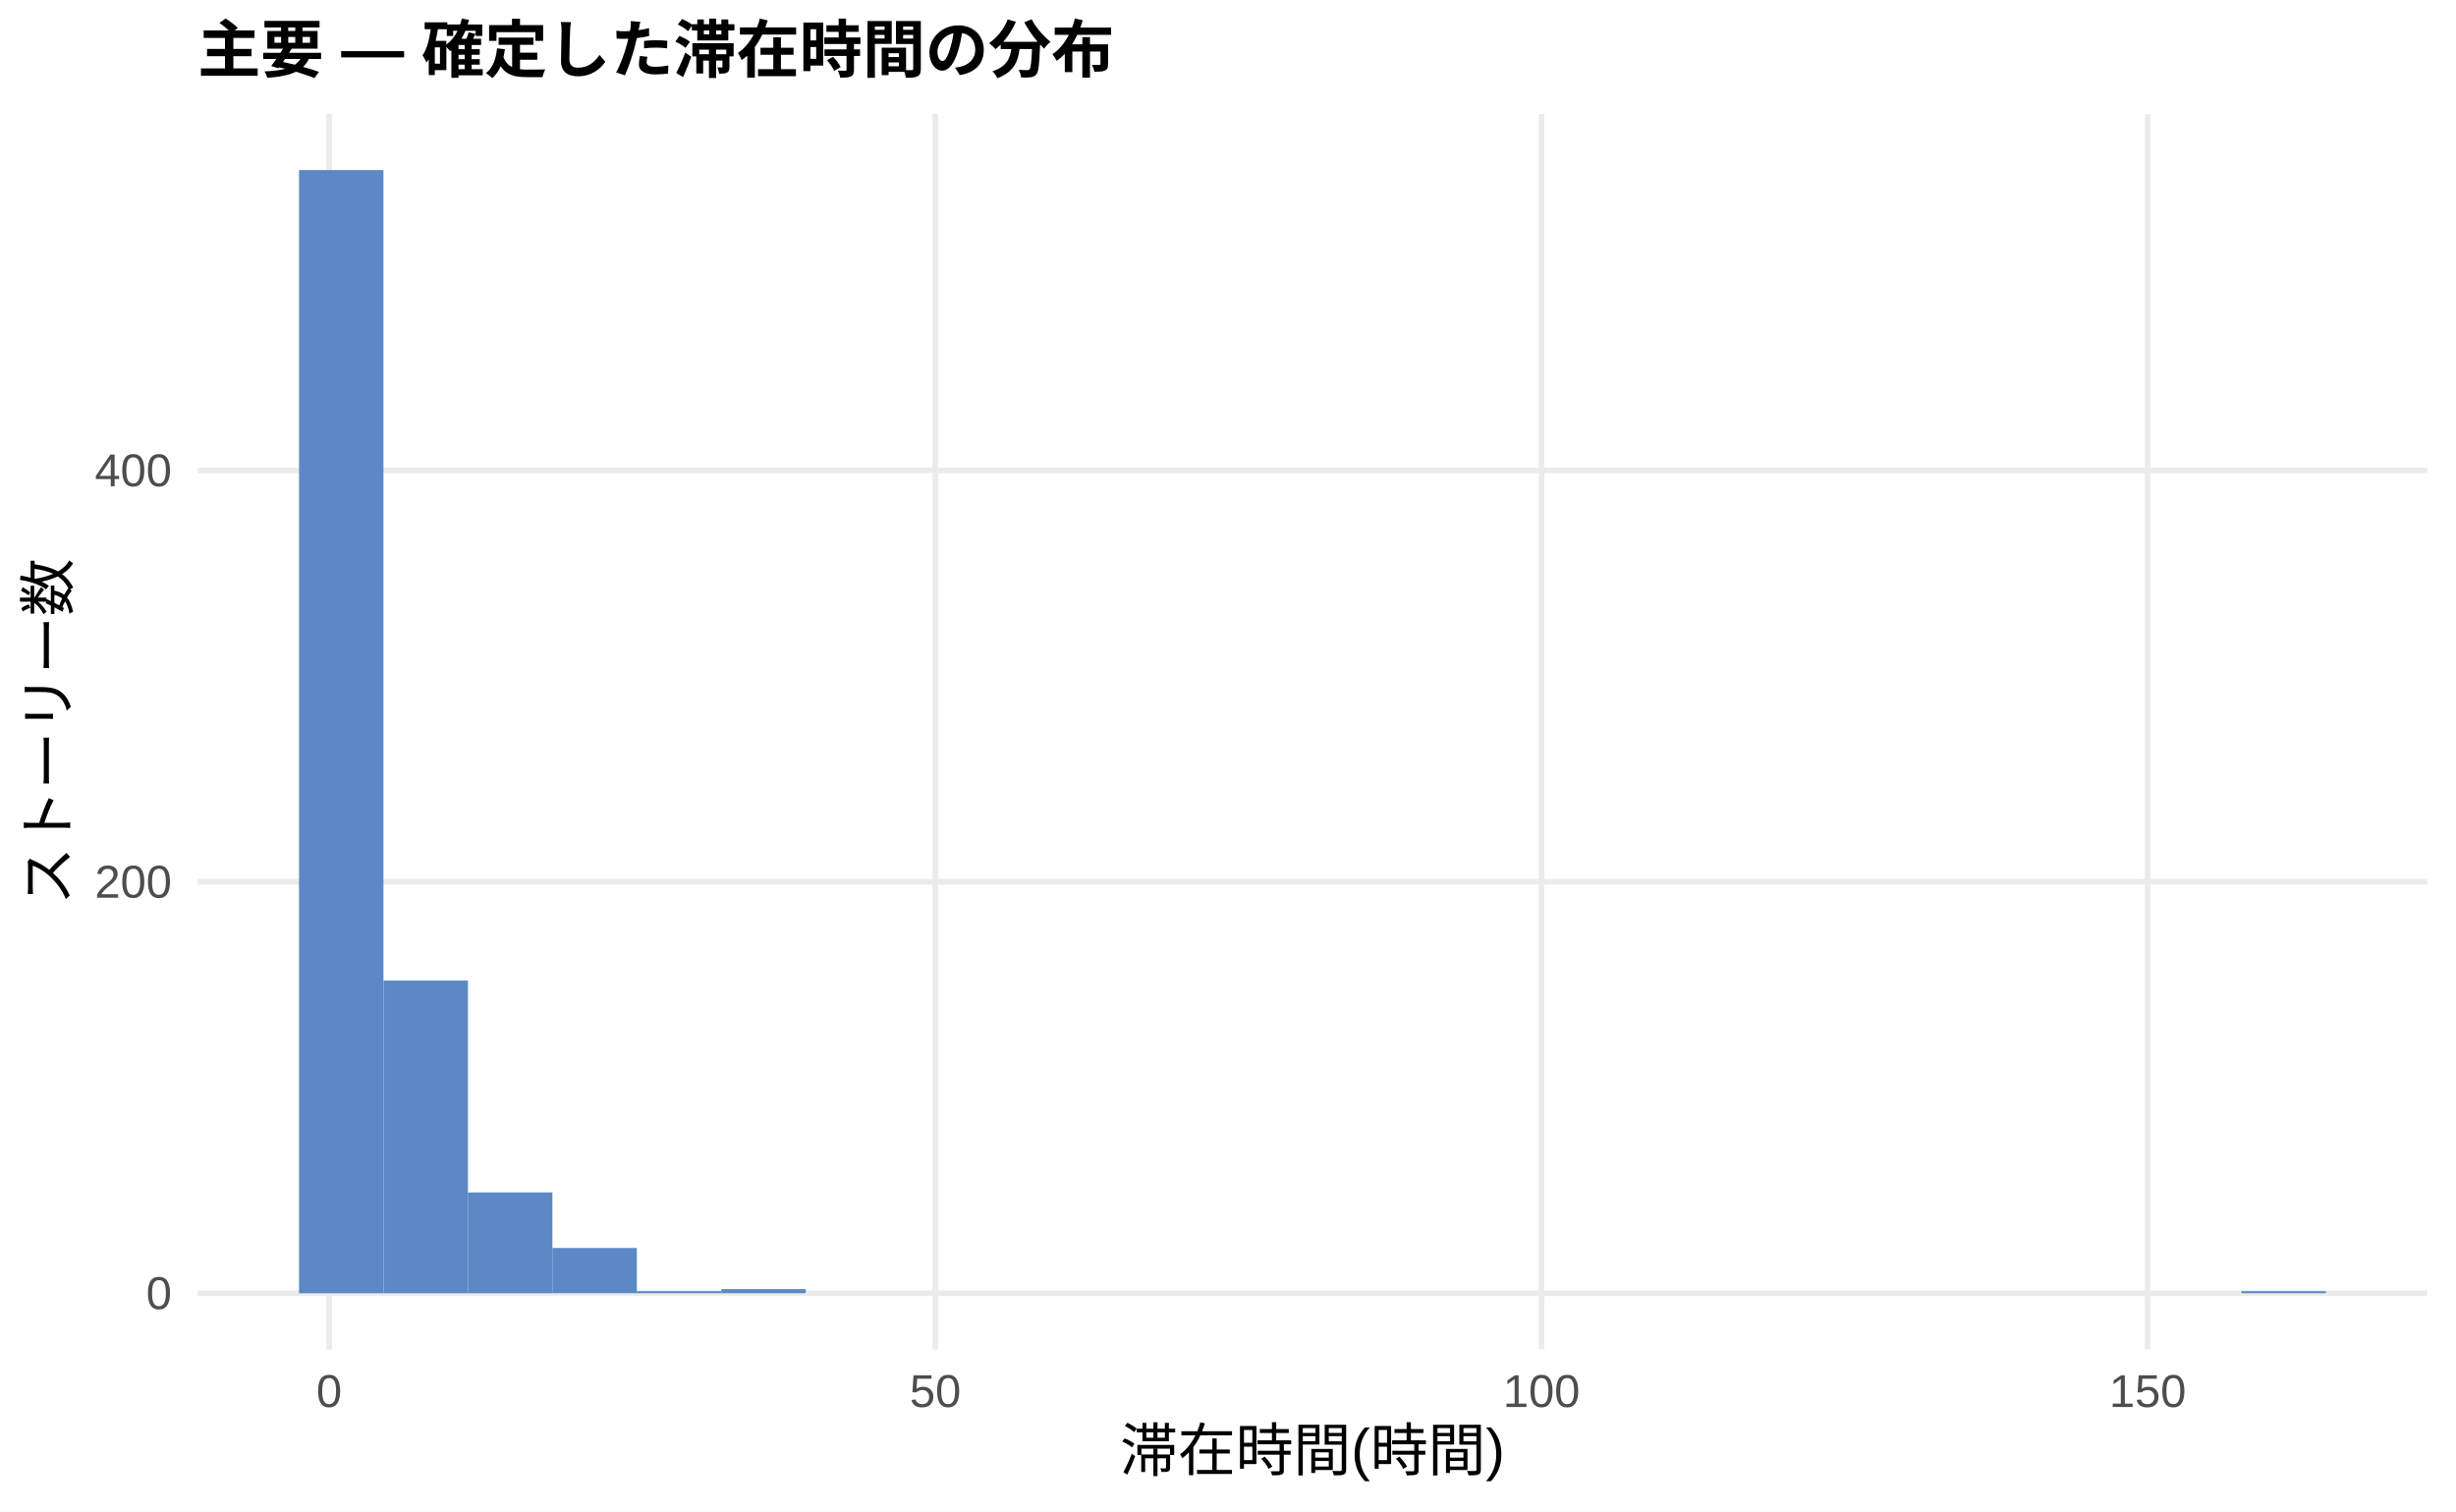
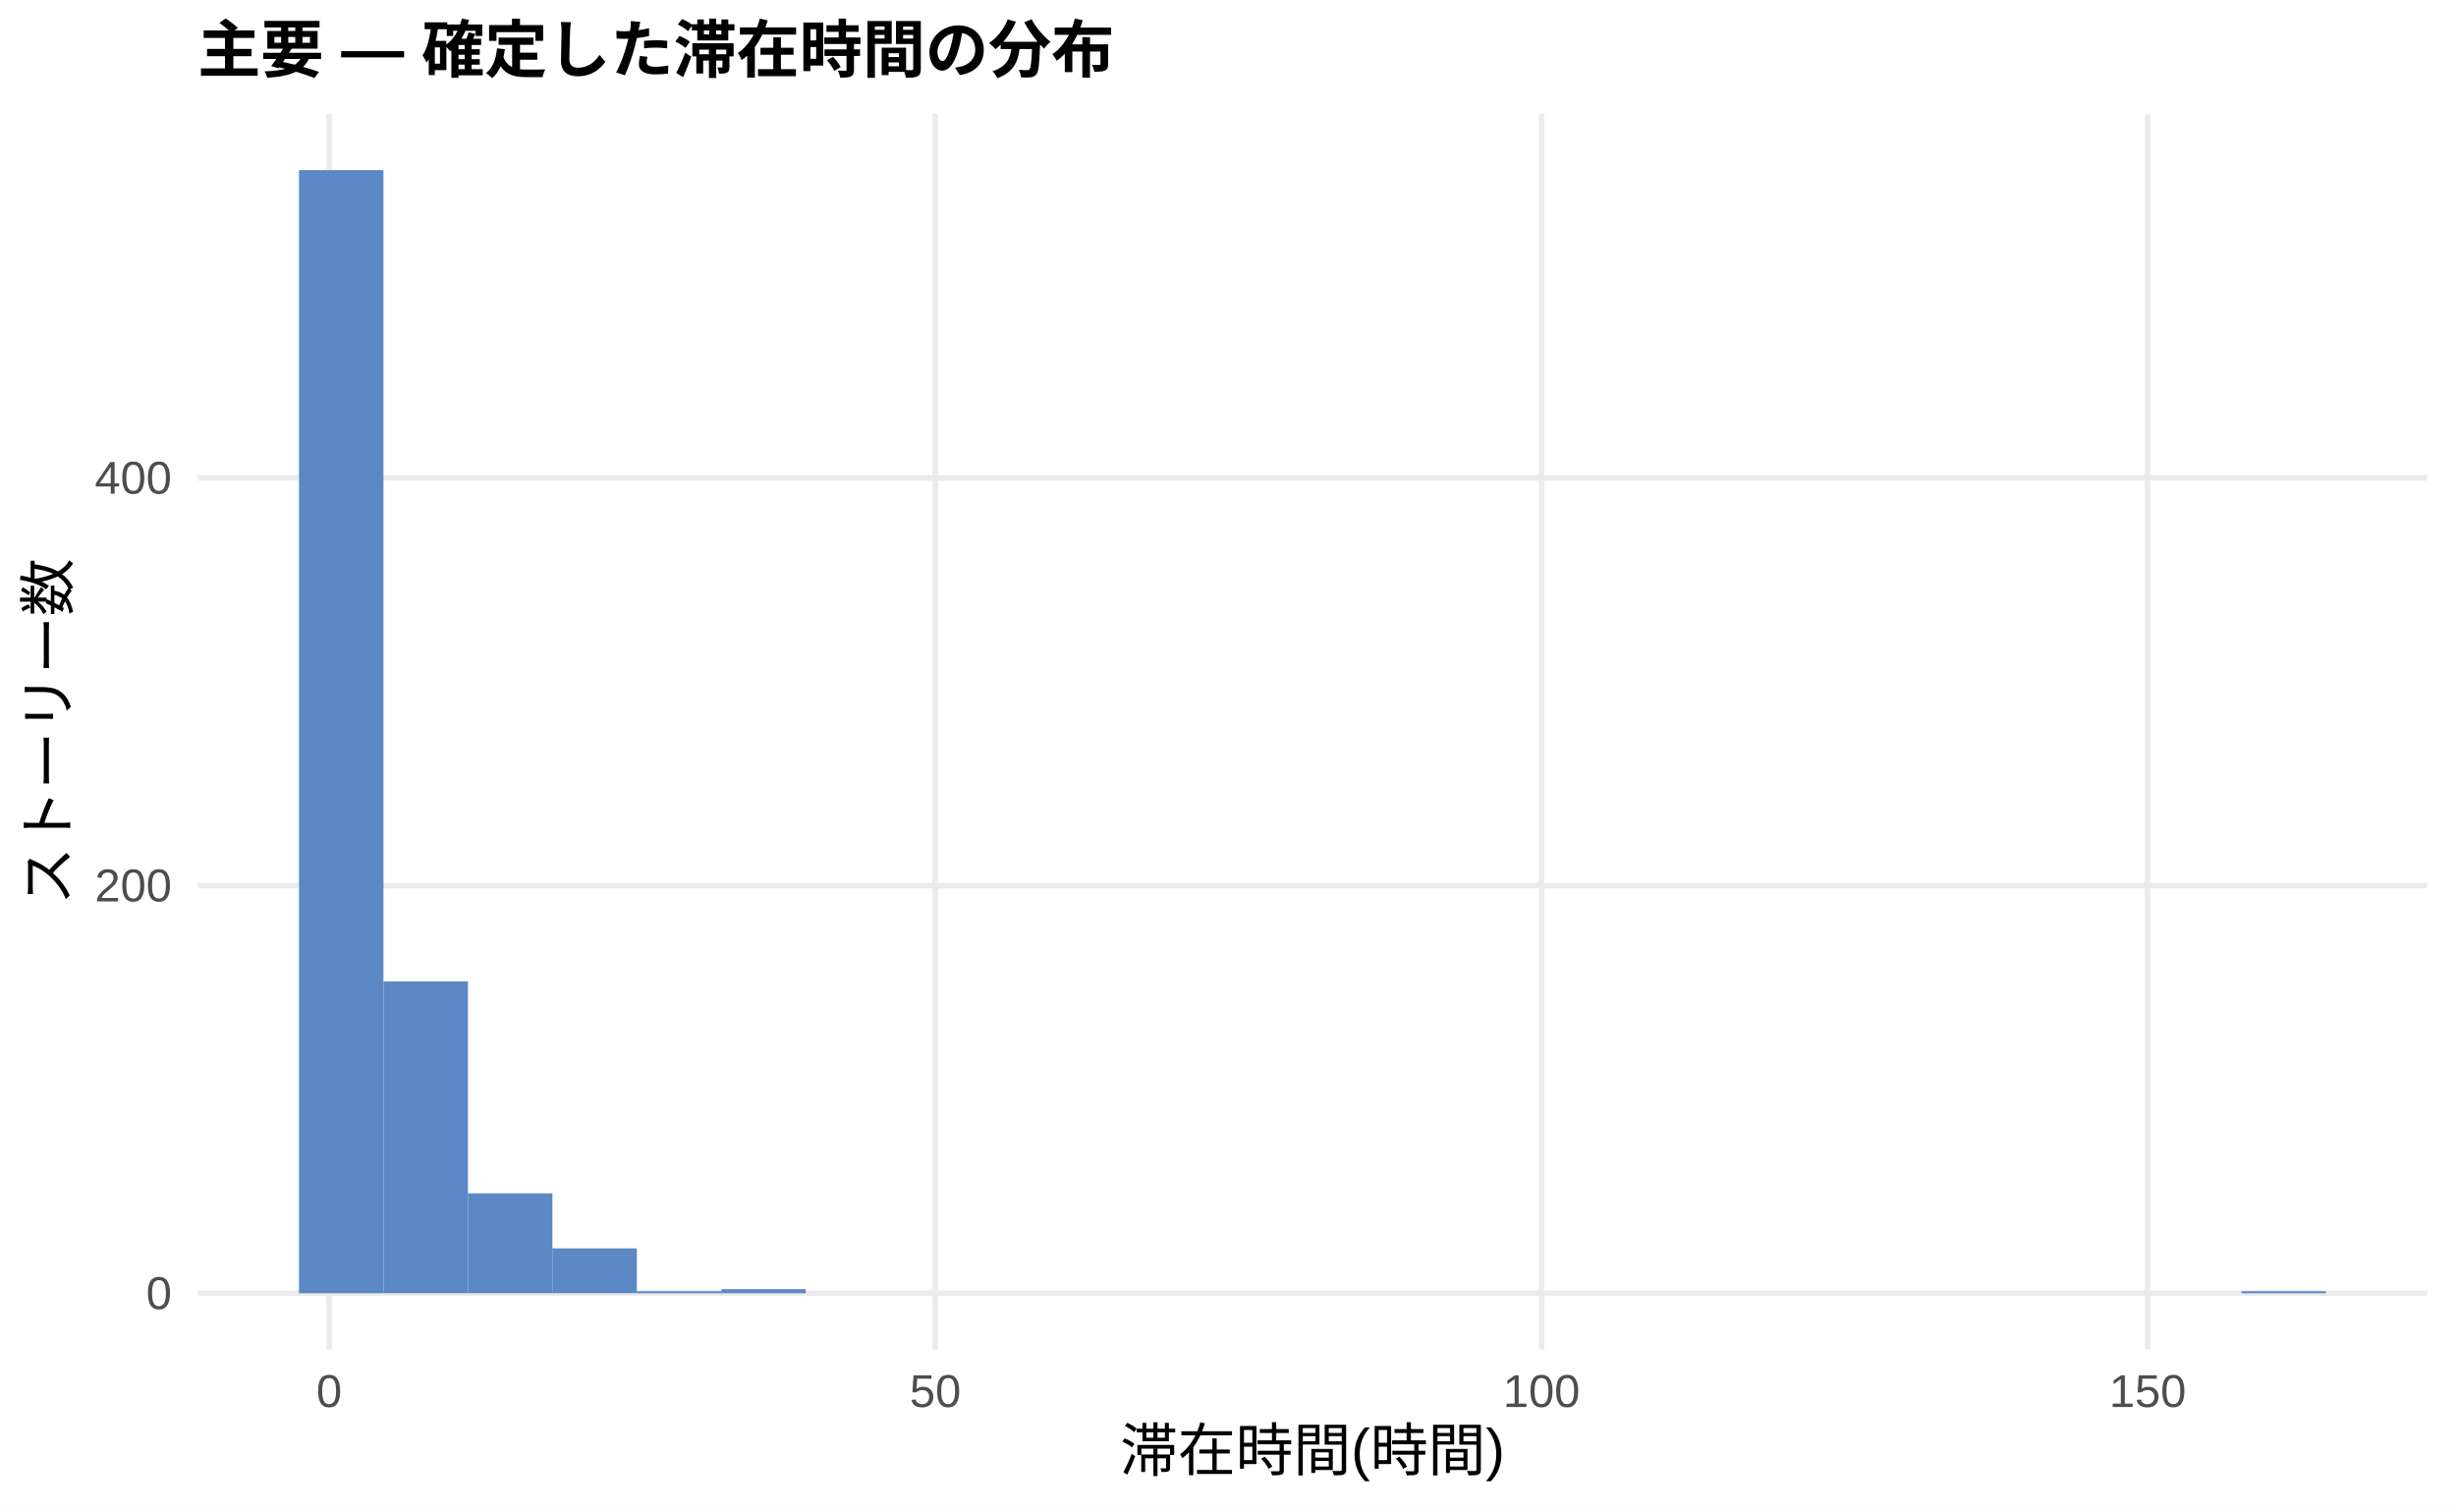
<svg xmlns="http://www.w3.org/2000/svg" width="468.00pt" height="288.00pt" viewBox="0 0 468.00 288.00">
  <g class="svglite">
    <defs>
      <style type="text/css">
    .svglite line, .svglite polyline, .svglite polygon, .svglite path, .svglite rect, .svglite circle {
      fill: none;
      stroke: #000000;
      stroke-linecap: round;
      stroke-linejoin: round;
      stroke-miterlimit: 10.00;
    }
    .svglite text {
      white-space: pre;
    }
    .svglite g.glyphgroup path {
      fill: inherit;
      stroke: none;
    }
  </style>
    </defs>
    <rect width="100%" height="100%" style="stroke: none; fill: #FFFFFF;" />
    <defs>
      <clipPath id="cpMC4wMHw0NjguMDB8MC4wMHwyODguMDA=">
        <rect x="0.00" y="0.00" width="468.00" height="288.00" />
      </clipPath>
    </defs>
    <g clip-path="url(#cpMC4wMHw0NjguMDB8MC4wMHwyODguMDA=)">
      <rect x="0.00" y="0.00" width="468.00" height="288.00" style="stroke-width: 1.07; stroke: none; fill: #FFFFFF;" />
    </g>
    <defs>
      <clipPath id="cpMzcuNjd8NDYyLjUyfDIxLjcxfDI1Ny4xMg==">
        <rect x="37.67" y="21.71" width="424.85" height="235.41" />
      </clipPath>
    </defs>
    <g clip-path="url(#cpMzcuNjd8NDYyLjUyfDIxLjcxfDI1Ny4xMg==)">
      <polyline points="37.67,246.42 462.52,246.42 " style="stroke-width: 1.07; stroke: #EBEBEB; stroke-linecap: butt;" />
-       <polyline points="37.67,168.02 462.52,168.02 " style="stroke-width: 1.07; stroke: #EBEBEB; stroke-linecap: butt;" />
-       <polyline points="37.67,89.63 462.52,89.63 " style="stroke-width: 1.07; stroke: #EBEBEB; stroke-linecap: butt;" />
+       <polyline points="37.67,168.74 462.52,168.74 " style="stroke-width: 1.07; stroke: #EBEBEB; stroke-linecap: butt;" />
+       <polyline points="37.67,91.06 462.52,91.06 " style="stroke-width: 1.07; stroke: #EBEBEB; stroke-linecap: butt;" />
      <polyline points="62.72,257.12 62.72,21.71 " style="stroke-width: 1.07; stroke: #EBEBEB; stroke-linecap: butt;" />
      <polyline points="178.23,257.12 178.23,21.71 " style="stroke-width: 1.07; stroke: #EBEBEB; stroke-linecap: butt;" />
      <polyline points="293.74,257.12 293.74,21.71 " style="stroke-width: 1.07; stroke: #EBEBEB; stroke-linecap: butt;" />
      <polyline points="409.25,257.12 409.25,21.71 " style="stroke-width: 1.07; stroke: #EBEBEB; stroke-linecap: butt;" />
      <rect x="56.98" y="32.41" width="16.09" height="214.01" style="stroke-width: 1.07; stroke: none; stroke-linecap: butt; stroke-linejoin: miter; fill: #5C88C5;" />
-       <rect x="73.08" y="186.84" width="16.09" height="59.58" style="stroke-width: 1.07; stroke: none; stroke-linecap: butt; stroke-linejoin: miter; fill: #5C88C5;" />
-       <rect x="89.17" y="227.21" width="16.09" height="19.21" style="stroke-width: 1.07; stroke: none; stroke-linecap: butt; stroke-linejoin: miter; fill: #5C88C5;" />
-       <rect x="105.26" y="237.79" width="16.09" height="8.62" style="stroke-width: 1.07; stroke: none; stroke-linecap: butt; stroke-linejoin: miter; fill: #5C88C5;" />
-       <rect x="121.35" y="246.02" width="16.09" height="0.39" style="stroke-width: 1.07; stroke: none; stroke-linecap: butt; stroke-linejoin: miter; fill: #5C88C5;" />
-       <rect x="137.45" y="245.63" width="16.09" height="0.78" style="stroke-width: 1.07; stroke: none; stroke-linecap: butt; stroke-linejoin: miter; fill: #5C88C5;" />
+       <rect x="73.08" y="186.99" width="16.09" height="59.42" style="stroke-width: 1.07; stroke: none; stroke-linecap: butt; stroke-linejoin: miter; fill: #5C88C5;" />
+       <rect x="89.17" y="227.38" width="16.09" height="19.03" style="stroke-width: 1.07; stroke: none; stroke-linecap: butt; stroke-linejoin: miter; fill: #5C88C5;" />
+       <rect x="105.26" y="237.87" width="16.09" height="8.54" style="stroke-width: 1.07; stroke: none; stroke-linecap: butt; stroke-linejoin: miter; fill: #5C88C5;" />
+       <rect x="121.35" y="246.03" width="16.09" height="0.39" style="stroke-width: 1.07; stroke: none; stroke-linecap: butt; stroke-linejoin: miter; fill: #5C88C5;" />
+       <rect x="137.45" y="245.64" width="16.09" height="0.78" style="stroke-width: 1.07; stroke: none; stroke-linecap: butt; stroke-linejoin: miter; fill: #5C88C5;" />
      <rect x="153.54" y="246.42" width="16.09" height="0.00" style="stroke-width: 1.07; stroke: none; stroke-linecap: butt; stroke-linejoin: miter; fill: #5C88C5;" />
      <rect x="169.63" y="246.42" width="16.09" height="0.00" style="stroke-width: 1.07; stroke: none; stroke-linecap: butt; stroke-linejoin: miter; fill: #5C88C5;" />
      <rect x="185.73" y="246.42" width="16.09" height="0.00" style="stroke-width: 1.07; stroke: none; stroke-linecap: butt; stroke-linejoin: miter; fill: #5C88C5;" />
      <rect x="201.82" y="246.42" width="16.09" height="0.00" style="stroke-width: 1.07; stroke: none; stroke-linecap: butt; stroke-linejoin: miter; fill: #5C88C5;" />
      <rect x="217.91" y="246.42" width="16.09" height="0.00" style="stroke-width: 1.07; stroke: none; stroke-linecap: butt; stroke-linejoin: miter; fill: #5C88C5;" />
      <rect x="234.00" y="246.42" width="16.09" height="0.00" style="stroke-width: 1.07; stroke: none; stroke-linecap: butt; stroke-linejoin: miter; fill: #5C88C5;" />
      <rect x="250.10" y="246.42" width="16.09" height="0.00" style="stroke-width: 1.07; stroke: none; stroke-linecap: butt; stroke-linejoin: miter; fill: #5C88C5;" />
      <rect x="266.19" y="246.42" width="16.09" height="0.00" style="stroke-width: 1.07; stroke: none; stroke-linecap: butt; stroke-linejoin: miter; fill: #5C88C5;" />
      <rect x="282.28" y="246.42" width="16.09" height="0.00" style="stroke-width: 1.07; stroke: none; stroke-linecap: butt; stroke-linejoin: miter; fill: #5C88C5;" />
      <rect x="298.37" y="246.42" width="16.09" height="0.00" style="stroke-width: 1.07; stroke: none; stroke-linecap: butt; stroke-linejoin: miter; fill: #5C88C5;" />
      <rect x="314.47" y="246.42" width="16.09" height="0.00" style="stroke-width: 1.07; stroke: none; stroke-linecap: butt; stroke-linejoin: miter; fill: #5C88C5;" />
      <rect x="330.56" y="246.42" width="16.09" height="0.00" style="stroke-width: 1.07; stroke: none; stroke-linecap: butt; stroke-linejoin: miter; fill: #5C88C5;" />
      <rect x="346.65" y="246.42" width="16.09" height="0.00" style="stroke-width: 1.07; stroke: none; stroke-linecap: butt; stroke-linejoin: miter; fill: #5C88C5;" />
      <rect x="362.75" y="246.42" width="16.09" height="0.00" style="stroke-width: 1.07; stroke: none; stroke-linecap: butt; stroke-linejoin: miter; fill: #5C88C5;" />
      <rect x="378.84" y="246.42" width="16.09" height="0.00" style="stroke-width: 1.07; stroke: none; stroke-linecap: butt; stroke-linejoin: miter; fill: #5C88C5;" />
      <rect x="394.93" y="246.42" width="16.09" height="0.00" style="stroke-width: 1.07; stroke: none; stroke-linecap: butt; stroke-linejoin: miter; fill: #5C88C5;" />
      <rect x="411.02" y="246.42" width="16.09" height="0.00" style="stroke-width: 1.07; stroke: none; stroke-linecap: butt; stroke-linejoin: miter; fill: #5C88C5;" />
-       <rect x="427.12" y="246.02" width="16.09" height="0.39" style="stroke-width: 1.07; stroke: none; stroke-linecap: butt; stroke-linejoin: miter; fill: #5C88C5;" />
+       <rect x="427.12" y="246.03" width="16.09" height="0.39" style="stroke-width: 1.07; stroke: none; stroke-linecap: butt; stroke-linejoin: miter; fill: #5C88C5;" />
    </g>
    <g clip-path="url(#cpMC4wMHw0NjguMDB8MC4wMHwyODguMDA=)">
      <text x="32.74" y="249.44" text-anchor="end" style="font-size: 8.80px;fill: #4D4D4D; font-family: &quot;Liberation Sans&quot;;" textLength="4.89px" lengthAdjust="spacingAndGlyphs">0</text>
-       <text x="32.74" y="171.05" text-anchor="end" style="font-size: 8.80px;fill: #4D4D4D; font-family: &quot;Liberation Sans&quot;;" textLength="14.67px" lengthAdjust="spacingAndGlyphs">200</text>
-       <text x="32.74" y="92.66" text-anchor="end" style="font-size: 8.80px;fill: #4D4D4D; font-family: &quot;Liberation Sans&quot;;" textLength="14.67px" lengthAdjust="spacingAndGlyphs">400</text>
+       <text x="32.74" y="171.76" text-anchor="end" style="font-size: 8.80px;fill: #4D4D4D; font-family: &quot;Liberation Sans&quot;;" textLength="14.67px" lengthAdjust="spacingAndGlyphs">200</text>
+       <text x="32.74" y="94.08" text-anchor="end" style="font-size: 8.80px;fill: #4D4D4D; font-family: &quot;Liberation Sans&quot;;" textLength="14.67px" lengthAdjust="spacingAndGlyphs">400</text>
      <text x="62.72" y="268.10" text-anchor="middle" style="font-size: 8.80px;fill: #4D4D4D; font-family: &quot;Liberation Sans&quot;;" textLength="4.89px" lengthAdjust="spacingAndGlyphs">0</text>
      <text x="178.23" y="268.10" text-anchor="middle" style="font-size: 8.80px;fill: #4D4D4D; font-family: &quot;Liberation Sans&quot;;" textLength="9.78px" lengthAdjust="spacingAndGlyphs">50</text>
      <text x="293.74" y="268.10" text-anchor="middle" style="font-size: 8.80px;fill: #4D4D4D; font-family: &quot;Liberation Sans&quot;;" textLength="14.67px" lengthAdjust="spacingAndGlyphs">100</text>
      <text x="409.25" y="268.10" text-anchor="middle" style="font-size: 8.80px;fill: #4D4D4D; font-family: &quot;Liberation Sans&quot;;" textLength="14.67px" lengthAdjust="spacingAndGlyphs">150</text>
      <text x="250.10" y="280.24" text-anchor="middle" style="font-size: 11.00px; font-family: &quot;Liberation Sans&quot;;" textLength="73.31px" lengthAdjust="spacingAndGlyphs">滞在時間(時間)</text>
      <text transform="translate(13.05,139.41) rotate(-90)" text-anchor="middle" style="font-size: 11.00px; font-family: &quot;Liberation Sans&quot;;" textLength="66.00px" lengthAdjust="spacingAndGlyphs">ストーリー数</text>
      <text x="37.67" y="13.74" style="font-size: 12.00px; font-weight: bold; font-family: &quot;Liberation Sans&quot;;" textLength="174.66px" lengthAdjust="spacingAndGlyphs">主要 — 確定した滞在時間の分布</text>
    </g>
  </g>
</svg>
